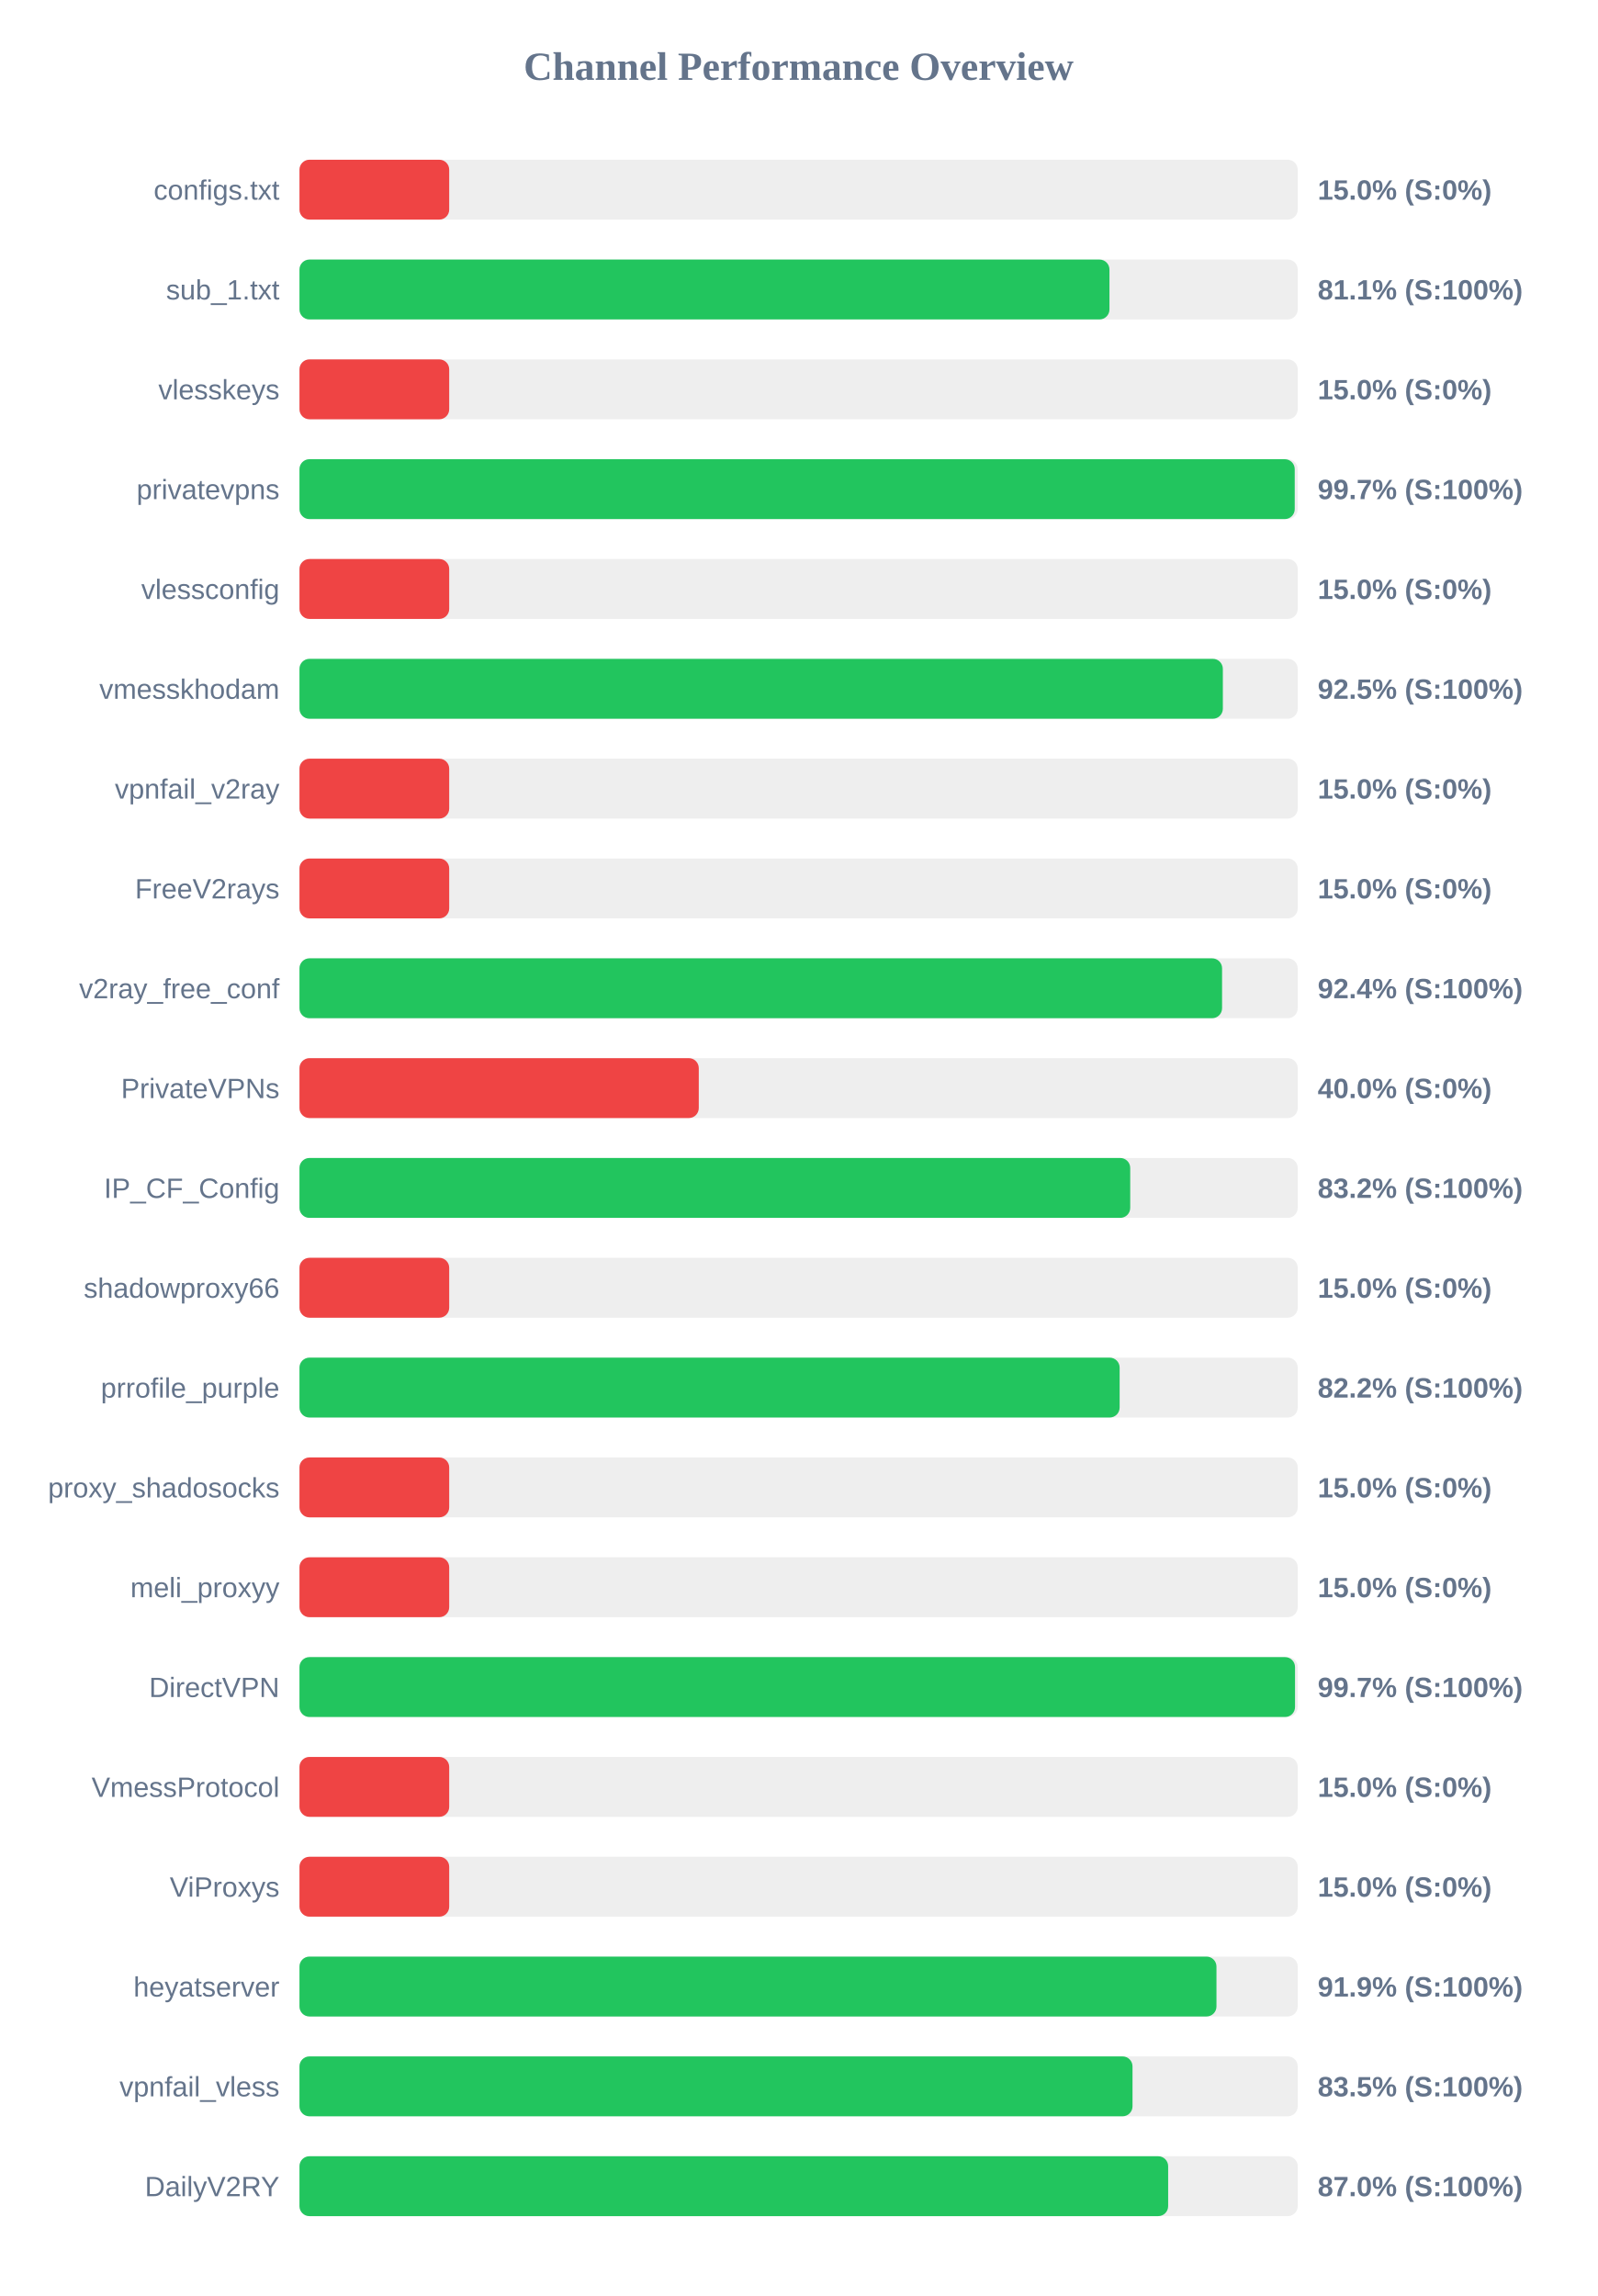
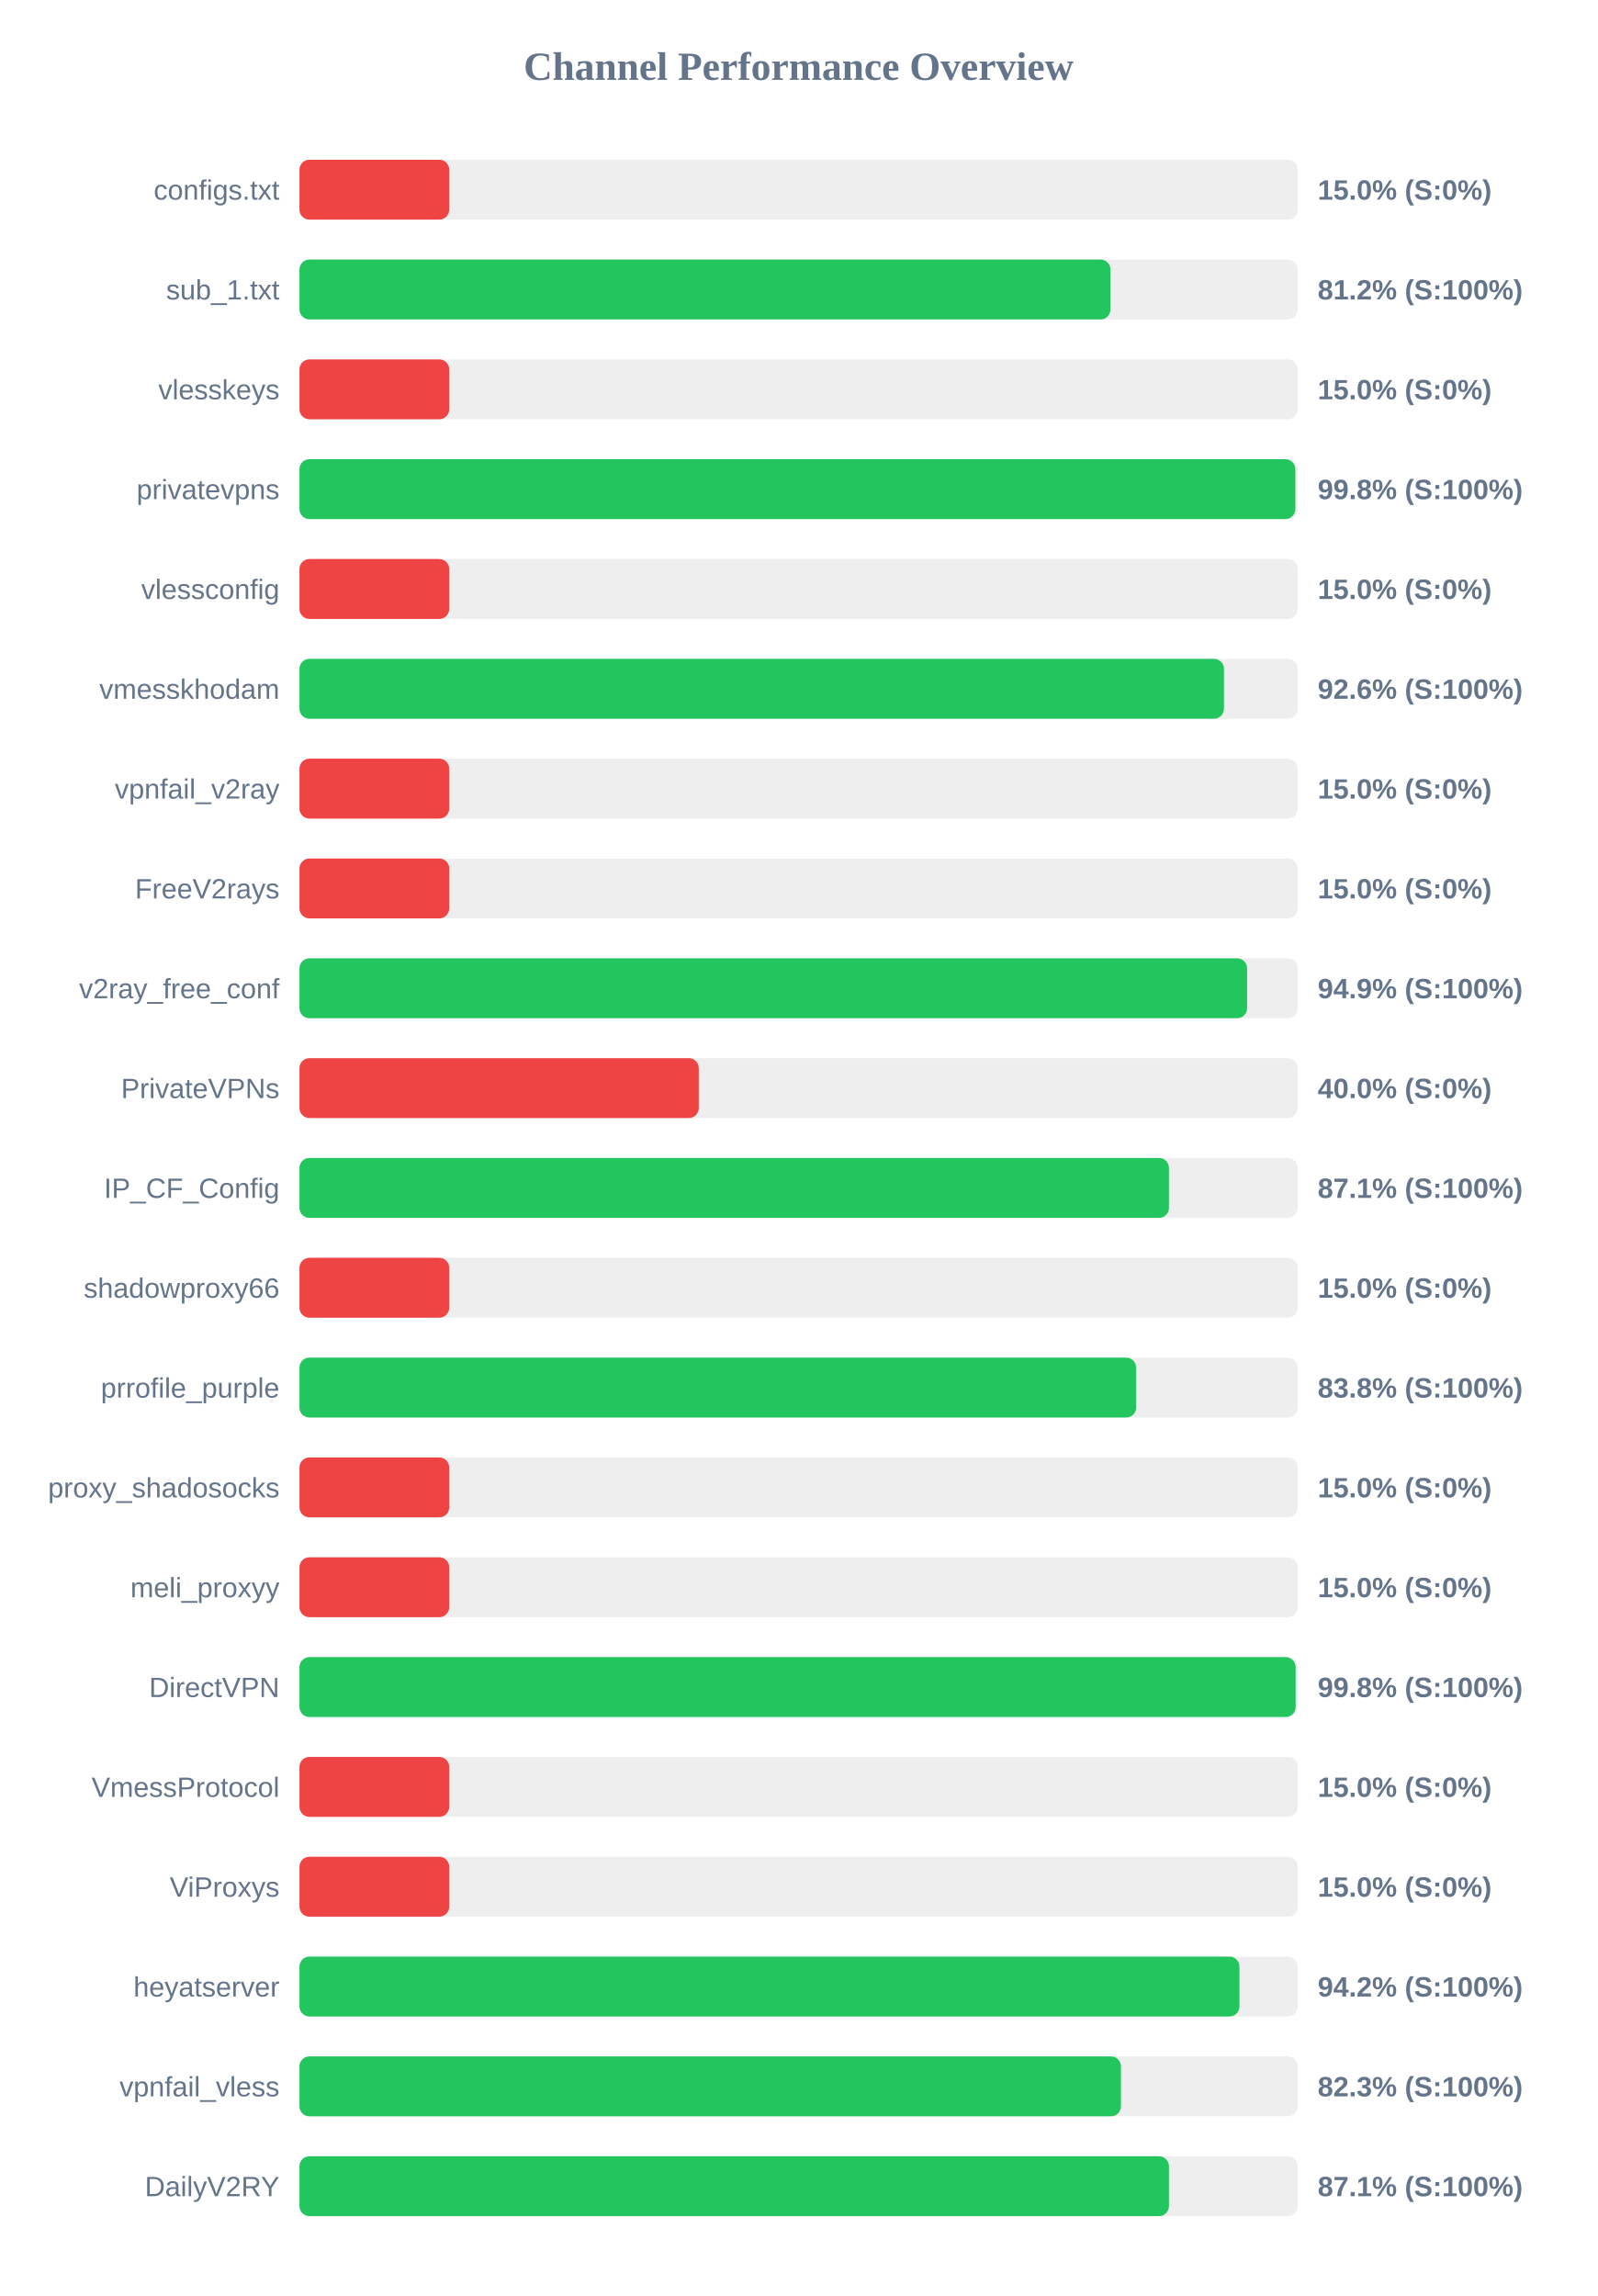
<svg xmlns="http://www.w3.org/2000/svg" width="800" height="1150" version="1.1">
  <style>
        .row { font: 14px Arial; fill: #64748b; }
        .score { font: bold 14px Arial; fill: #64748b; }
    </style>
  <text x="400" y="40" text-anchor="middle" font-size="20px" font-weight="bold" fill="#64748b">Channel Performance Overview</text>
  <rect x="150" y="80" width="500" height="30" fill="#eee" rx="5" />
  <rect x="150" y="80" width="75.0" height="30" fill="#ef4444" rx="5" />
  <text x="140" y="100" text-anchor="end" class="row">configs.txt</text>
  <text x="660" y="100" text-anchor="start" class="score">15.0% (S:0%)</text>
  <rect x="150" y="130" width="500" height="30" fill="#eee" rx="5" />
-   <rect x="150" y="130" width="405.7" height="30" fill="#22c55e" rx="5" />
+   <rect x="150" y="130" width="406.2" height="30" fill="#22c55e" rx="5" />
  <text x="140" y="150" text-anchor="end" class="row">sub_1.txt</text>
-   <text x="660" y="150" text-anchor="start" class="score">81.1% (S:100%)</text>
+   <text x="660" y="150" text-anchor="start" class="score">81.2% (S:100%)</text>
  <rect x="150" y="180" width="500" height="30" fill="#eee" rx="5" />
  <rect x="150" y="180" width="75.0" height="30" fill="#ef4444" rx="5" />
  <text x="140" y="200" text-anchor="end" class="row">vlesskeys</text>
  <text x="660" y="200" text-anchor="start" class="score">15.0% (S:0%)</text>
  <rect x="150" y="230" width="500" height="30" fill="#eee" rx="5" />
-   <rect x="150" y="230" width="498.5" height="30" fill="#22c55e" rx="5" />
+   <rect x="150" y="230" width="498.8" height="30" fill="#22c55e" rx="5" />
  <text x="140" y="250" text-anchor="end" class="row">privatevpns</text>
-   <text x="660" y="250" text-anchor="start" class="score">99.7% (S:100%)</text>
+   <text x="660" y="250" text-anchor="start" class="score">99.8% (S:100%)</text>
  <rect x="150" y="280" width="500" height="30" fill="#eee" rx="5" />
  <rect x="150" y="280" width="75.0" height="30" fill="#ef4444" rx="5" />
  <text x="140" y="300" text-anchor="end" class="row">vlessconfig</text>
  <text x="660" y="300" text-anchor="start" class="score">15.0% (S:0%)</text>
  <rect x="150" y="330" width="500" height="30" fill="#eee" rx="5" />
-   <rect x="150" y="330" width="462.5" height="30" fill="#22c55e" rx="5" />
+   <rect x="150" y="330" width="463.05" height="30" fill="#22c55e" rx="5" />
  <text x="140" y="350" text-anchor="end" class="row">vmesskhodam</text>
-   <text x="660" y="350" text-anchor="start" class="score">92.5% (S:100%)</text>
+   <text x="660" y="350" text-anchor="start" class="score">92.6% (S:100%)</text>
  <rect x="150" y="380" width="500" height="30" fill="#eee" rx="5" />
  <rect x="150" y="380" width="75.0" height="30" fill="#ef4444" rx="5" />
  <text x="140" y="400" text-anchor="end" class="row">vpnfail_v2ray</text>
  <text x="660" y="400" text-anchor="start" class="score">15.0% (S:0%)</text>
  <rect x="150" y="430" width="500" height="30" fill="#eee" rx="5" />
  <rect x="150" y="430" width="75.0" height="30" fill="#ef4444" rx="5" />
  <text x="140" y="450" text-anchor="end" class="row">FreeV2rays</text>
  <text x="660" y="450" text-anchor="start" class="score">15.0% (S:0%)</text>
  <rect x="150" y="480" width="500" height="30" fill="#eee" rx="5" />
-   <rect x="150" y="480" width="462.1" height="30" fill="#22c55e" rx="5" />
+   <rect x="150" y="480" width="474.65" height="30" fill="#22c55e" rx="5" />
  <text x="140" y="500" text-anchor="end" class="row">v2ray_free_conf</text>
-   <text x="660" y="500" text-anchor="start" class="score">92.4% (S:100%)</text>
+   <text x="660" y="500" text-anchor="start" class="score">94.9% (S:100%)</text>
  <rect x="150" y="530" width="500" height="30" fill="#eee" rx="5" />
  <rect x="150" y="530" width="200.0" height="30" fill="#ef4444" rx="5" />
  <text x="140" y="550" text-anchor="end" class="row">PrivateVPNs</text>
  <text x="660" y="550" text-anchor="start" class="score">40.0% (S:0%)</text>
  <rect x="150" y="580" width="500" height="30" fill="#eee" rx="5" />
-   <rect x="150" y="580" width="416.1" height="30" fill="#22c55e" rx="5" />
+   <rect x="150" y="580" width="435.5" height="30" fill="#22c55e" rx="5" />
  <text x="140" y="600" text-anchor="end" class="row">IP_CF_Config</text>
-   <text x="660" y="600" text-anchor="start" class="score">83.2% (S:100%)</text>
+   <text x="660" y="600" text-anchor="start" class="score">87.1% (S:100%)</text>
  <rect x="150" y="630" width="500" height="30" fill="#eee" rx="5" />
  <rect x="150" y="630" width="75.0" height="30" fill="#ef4444" rx="5" />
  <text x="140" y="650" text-anchor="end" class="row">shadowproxy66</text>
  <text x="660" y="650" text-anchor="start" class="score">15.0% (S:0%)</text>
  <rect x="150" y="680" width="500" height="30" fill="#eee" rx="5" />
-   <rect x="150" y="680" width="410.8" height="30" fill="#22c55e" rx="5" />
+   <rect x="150" y="680" width="419.05" height="30" fill="#22c55e" rx="5" />
  <text x="140" y="700" text-anchor="end" class="row">prrofile_purple</text>
-   <text x="660" y="700" text-anchor="start" class="score">82.2% (S:100%)</text>
+   <text x="660" y="700" text-anchor="start" class="score">83.8% (S:100%)</text>
  <rect x="150" y="730" width="500" height="30" fill="#eee" rx="5" />
  <rect x="150" y="730" width="75.0" height="30" fill="#ef4444" rx="5" />
  <text x="140" y="750" text-anchor="end" class="row">proxy_shadosocks</text>
  <text x="660" y="750" text-anchor="start" class="score">15.0% (S:0%)</text>
  <rect x="150" y="780" width="500" height="30" fill="#eee" rx="5" />
  <rect x="150" y="780" width="75.0" height="30" fill="#ef4444" rx="5" />
  <text x="140" y="800" text-anchor="end" class="row">meli_proxyy</text>
  <text x="660" y="800" text-anchor="start" class="score">15.0% (S:0%)</text>
  <rect x="150" y="830" width="500" height="30" fill="#eee" rx="5" />
-   <rect x="150" y="830" width="498.65" height="30" fill="#22c55e" rx="5" />
+   <rect x="150" y="830" width="498.95" height="30" fill="#22c55e" rx="5" />
  <text x="140" y="850" text-anchor="end" class="row">DirectVPN</text>
-   <text x="660" y="850" text-anchor="start" class="score">99.7% (S:100%)</text>
+   <text x="660" y="850" text-anchor="start" class="score">99.8% (S:100%)</text>
  <rect x="150" y="880" width="500" height="30" fill="#eee" rx="5" />
  <rect x="150" y="880" width="75.0" height="30" fill="#ef4444" rx="5" />
  <text x="140" y="900" text-anchor="end" class="row">VmessProtocol</text>
  <text x="660" y="900" text-anchor="start" class="score">15.0% (S:0%)</text>
  <rect x="150" y="930" width="500" height="30" fill="#eee" rx="5" />
  <rect x="150" y="930" width="75.0" height="30" fill="#ef4444" rx="5" />
  <text x="140" y="950" text-anchor="end" class="row">ViProxys</text>
  <text x="660" y="950" text-anchor="start" class="score">15.0% (S:0%)</text>
  <rect x="150" y="980" width="500" height="30" fill="#eee" rx="5" />
-   <rect x="150" y="980" width="459.3" height="30" fill="#22c55e" rx="5" />
+   <rect x="150" y="980" width="470.8" height="30" fill="#22c55e" rx="5" />
  <text x="140" y="1000" text-anchor="end" class="row">heyatserver</text>
-   <text x="660" y="1000" text-anchor="start" class="score">91.9% (S:100%)</text>
+   <text x="660" y="1000" text-anchor="start" class="score">94.2% (S:100%)</text>
  <rect x="150" y="1030" width="500" height="30" fill="#eee" rx="5" />
-   <rect x="150" y="1030" width="417.25" height="30" fill="#22c55e" rx="5" />
+   <rect x="150" y="1030" width="411.45" height="30" fill="#22c55e" rx="5" />
  <text x="140" y="1050" text-anchor="end" class="row">vpnfail_vless</text>
-   <text x="660" y="1050" text-anchor="start" class="score">83.5% (S:100%)</text>
+   <text x="660" y="1050" text-anchor="start" class="score">82.3% (S:100%)</text>
  <rect x="150" y="1080" width="500" height="30" fill="#eee" rx="5" />
-   <rect x="150" y="1080" width="435.1" height="30" fill="#22c55e" rx="5" />
+   <rect x="150" y="1080" width="435.5" height="30" fill="#22c55e" rx="5" />
  <text x="140" y="1100" text-anchor="end" class="row">DailyV2RY</text>
-   <text x="660" y="1100" text-anchor="start" class="score">87.0% (S:100%)</text>
+   <text x="660" y="1100" text-anchor="start" class="score">87.1% (S:100%)</text>
</svg>
